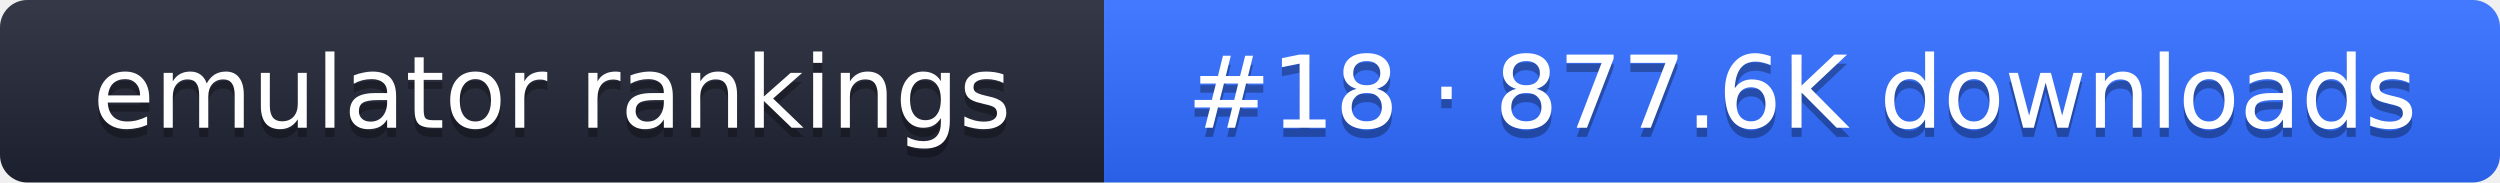
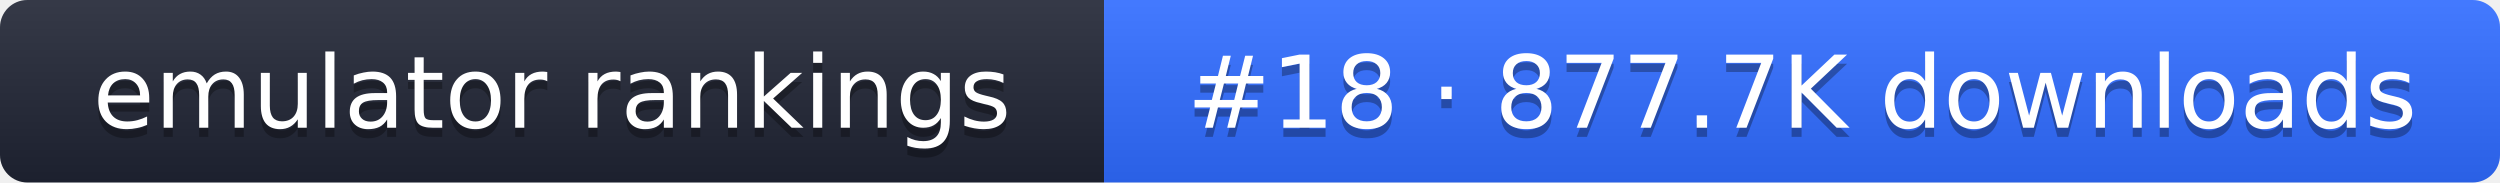
- <svg xmlns="http://www.w3.org/2000/svg" width="274" height="20" role="img" aria-label="emulator rankings: #18 · 877.6K downloads">
+ <svg xmlns="http://www.w3.org/2000/svg" width="274" height="20" role="img" aria-label="emulator rankings: #18 · 877.7K downloads">
  <linearGradient id="g" x2="0" y2="100%">
    <stop offset="0" stop-color="#fff" stop-opacity=".1" />
    <stop offset="1" stop-opacity=".1" />
  </linearGradient>
  <clipPath id="r">
    <rect width="274" height="20" rx="3" fill="#fff" />
  </clipPath>
  <g clip-path="url(#r)">
    <rect width="121" height="20" fill="#1f2433" />
    <rect x="121" width="153" height="20" fill="#2f6bff" />
    <rect width="274" height="20" fill="url(#g)" />
  </g>
  <g fill="#fff" text-anchor="middle" font-family="Verdana,DejaVu Sans,sans-serif" font-size="11">
    <text x="60.5" y="15" fill="#010101" fill-opacity=".3">emulator rankings</text>
    <text x="60.5" y="14">emulator rankings</text>
-     <text x="197.5" y="15" fill="#010101" fill-opacity=".3">#18 · 877.6K downloads</text>
-     <text x="197.5" y="14">#18 · 877.6K downloads</text>
+     <text x="197.5" y="15" fill="#010101" fill-opacity=".3">#18 · 877.7K downloads</text>
+     <text x="197.5" y="14">#18 · 877.7K downloads</text>
  </g>
</svg>
